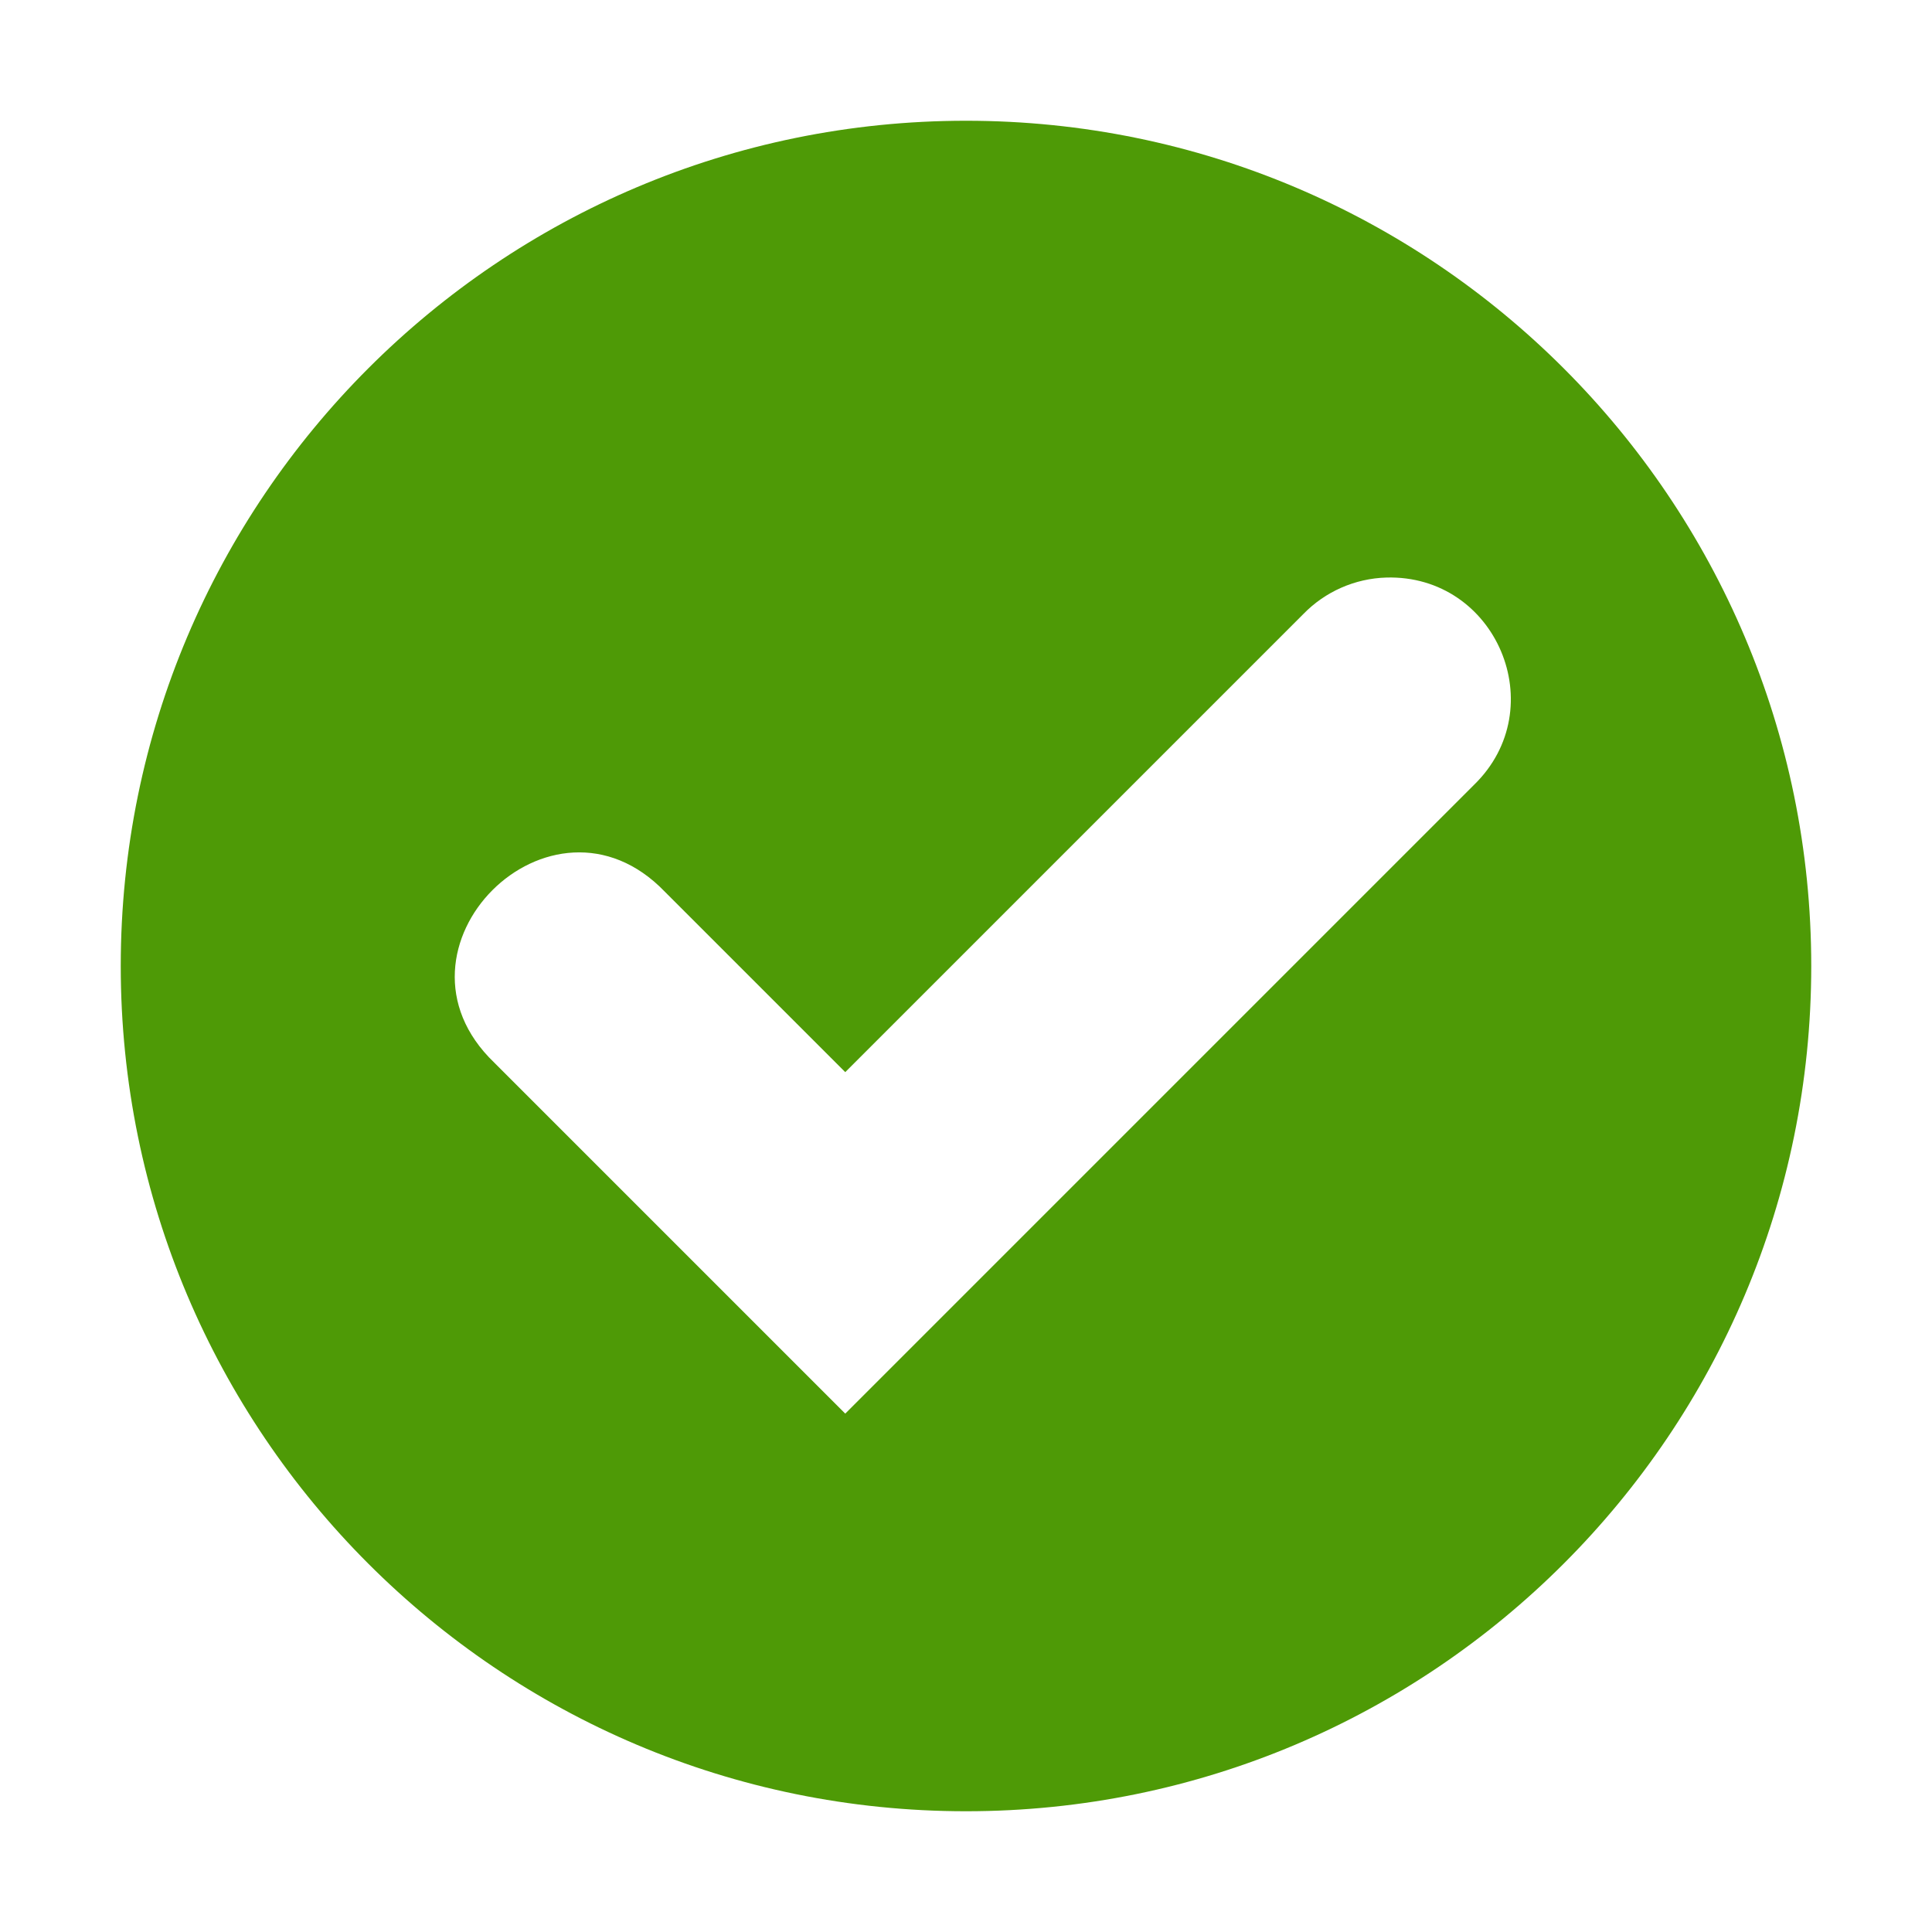
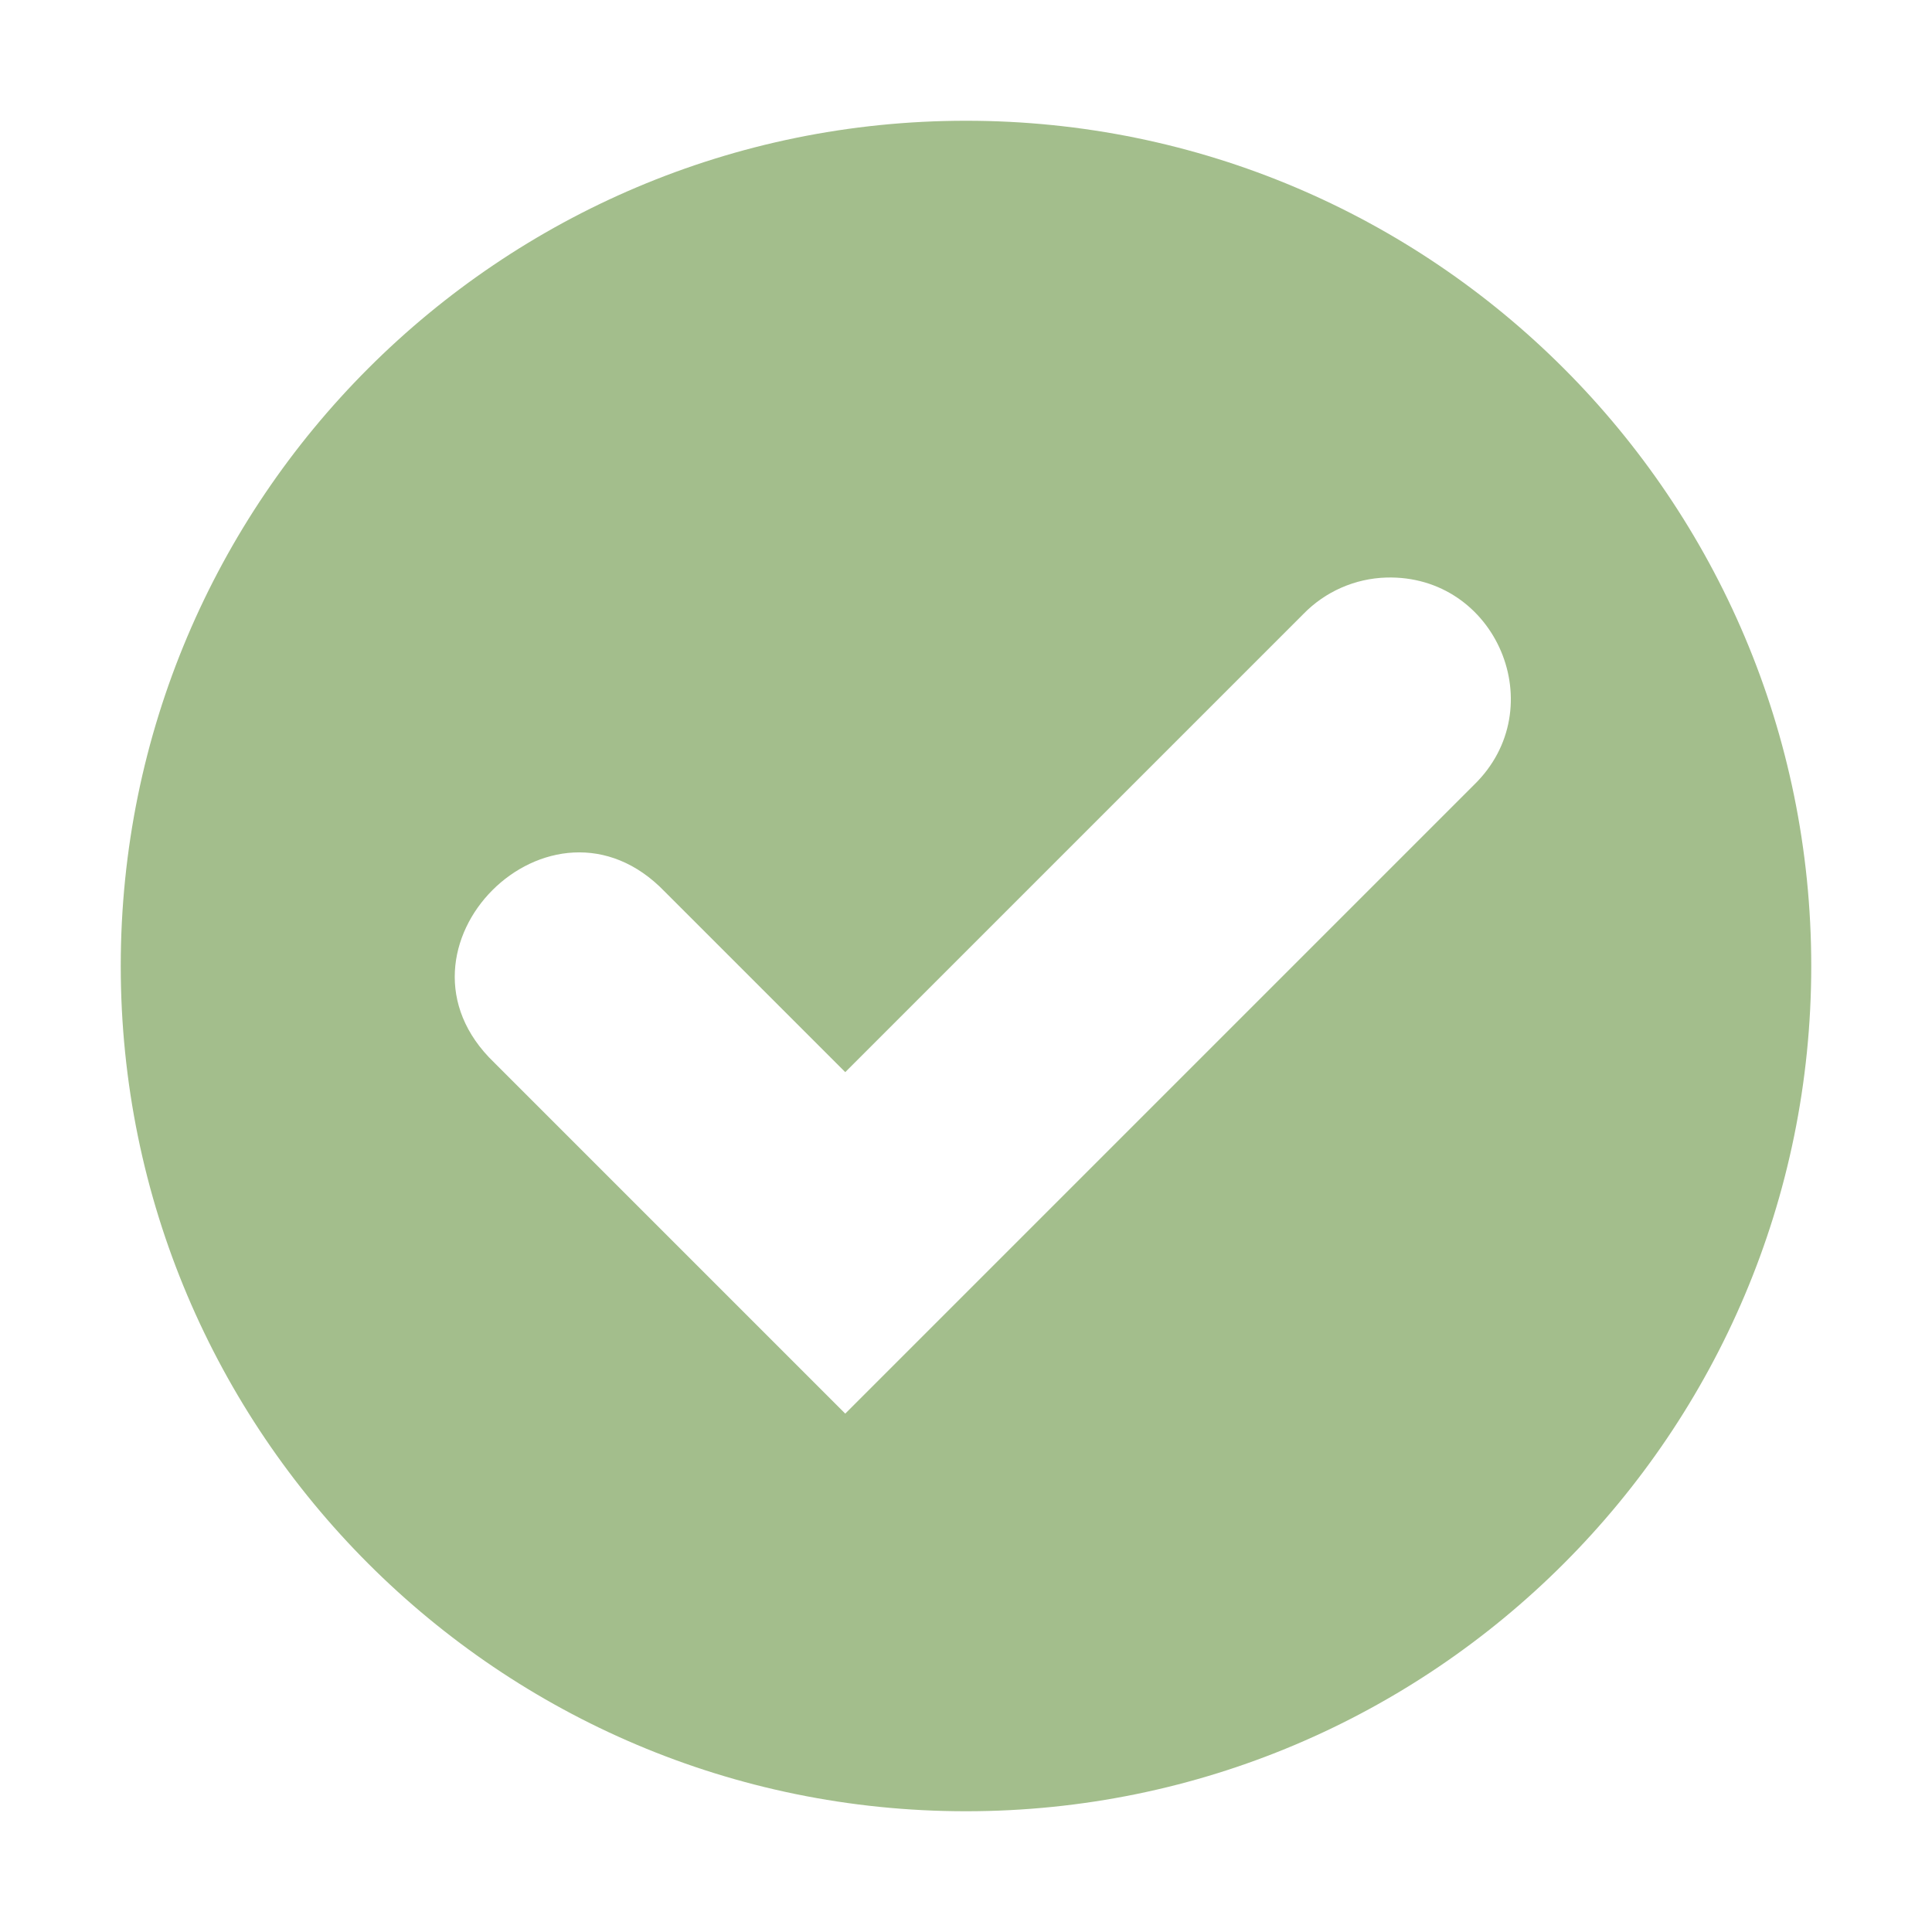
- <svg xmlns="http://www.w3.org/2000/svg" height="16" width="16">
-   <g transform="translate(-893 251)">
-     <path class="success" color="#000" d="M901-250a7 7 0 1 0 0 14 7 7 0 0 0 0-14zm3.48 3.783c.912-.026 1.381 1.081.727 1.717L900-239.293l-2.907-2.907c-.982-.942.472-2.396 1.414-1.414l1.493 1.493 3.793-3.793a1 1 0 0 1 .688-.303z" fill="#4e9a06" overflow="visible" style="marker:none" />
+ <svg xmlns="http://www.w3.org/2000/svg" width="16" height="16" version="1.1">
+   <g transform="translate(-893 251)" fill="#a3be8c">
+     <path class="success" d="M901-250a7 7 0 1 0 0 14 7 7 0 0 0 0-14zm3.48 3.783c.912-.026 1.381 1.081.727 1.717L900-239.293l-2.907-2.907c-.982-.942.472-2.396 1.414-1.414l1.493 1.493 3.793-3.793a1 1 0 0 1 .688-.303z" fill="#a3be8c" overflow="visible" />
  </g>
</svg>
